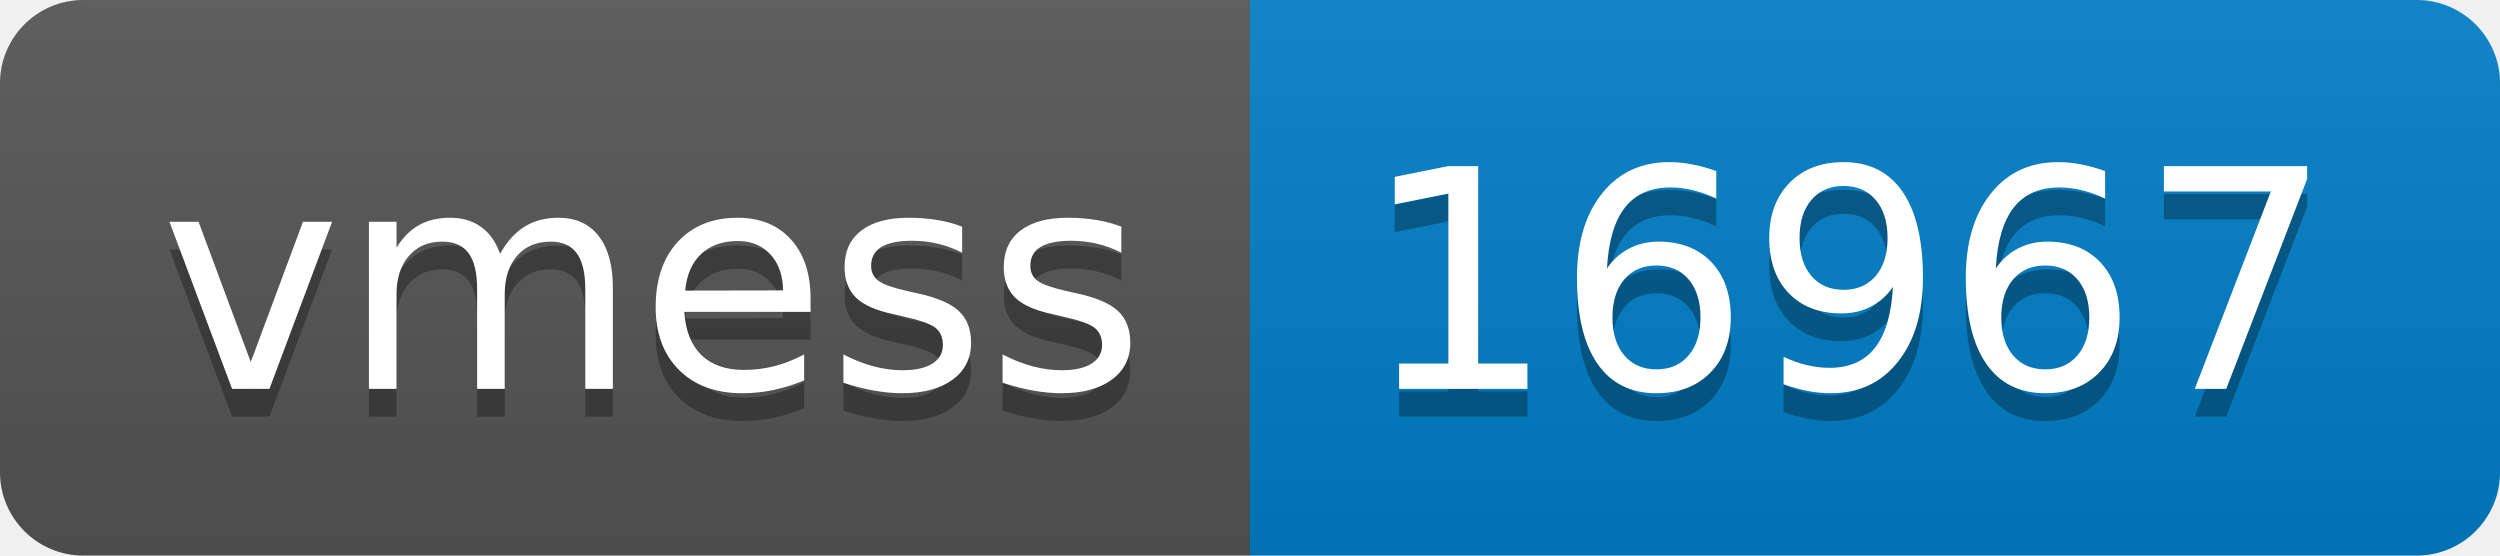
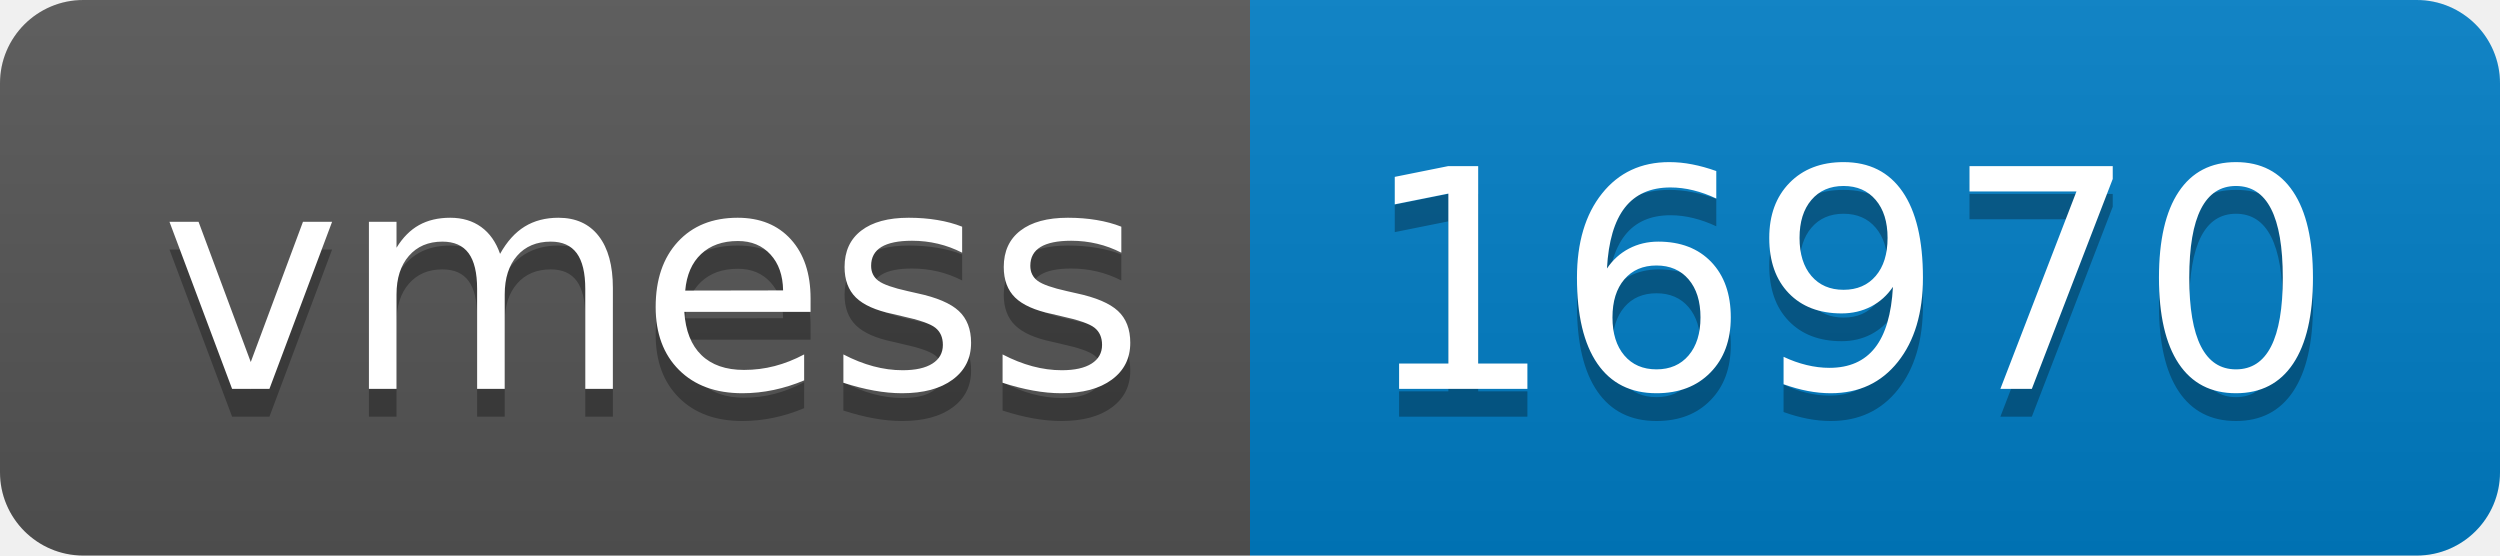
- <svg xmlns="http://www.w3.org/2000/svg" width="90" height="20" role="img" aria-label="vmess: 16967">
+ <svg xmlns="http://www.w3.org/2000/svg" width="90" height="20" role="img" aria-label="vmess: 16970">
  <linearGradient id="s" x2="0" y2="100%">
    <stop offset="0" stop-color="#bbb" stop-opacity=".1" />
    <stop offset="1" stop-opacity=".1" />
  </linearGradient>
  <clipPath id="r">
    <rect width="90" height="20" rx="3" fill="#fff" />
  </clipPath>
  <g clip-path="url(#r)">
    <rect width="45" height="20" fill="#555" />
    <rect x="45" width="45" height="20" fill="#007ec6" />
    <rect width="90" height="20" fill="url(#s)" />
  </g>
  <g fill="#fff" text-anchor="middle" font-family="Verdana,Geneva,DejaVu Sans,sans-serif" text-rendering="geometricPrecision" font-size="110">
    <text aria-hidden="true" x="235" y="150" fill="#010101" fill-opacity=".3" transform="scale(.1)" textLength="350">vmess</text>
    <text x="235" y="140" transform="scale(.1)" fill="#fff" textLength="350">vmess</text>
-     <text aria-hidden="true" x="665" y="150" fill="#010101" fill-opacity=".3" transform="scale(.1)" textLength="350">16967</text>
-     <text x="665" y="140" transform="scale(.1)" fill="#fff" textLength="350">16967</text>
+     <text aria-hidden="true" x="665" y="150" fill="#010101" fill-opacity=".3" transform="scale(.1)" textLength="350">16970</text>
+     <text x="665" y="140" transform="scale(.1)" fill="#fff" textLength="350">16970</text>
  </g>
</svg>
